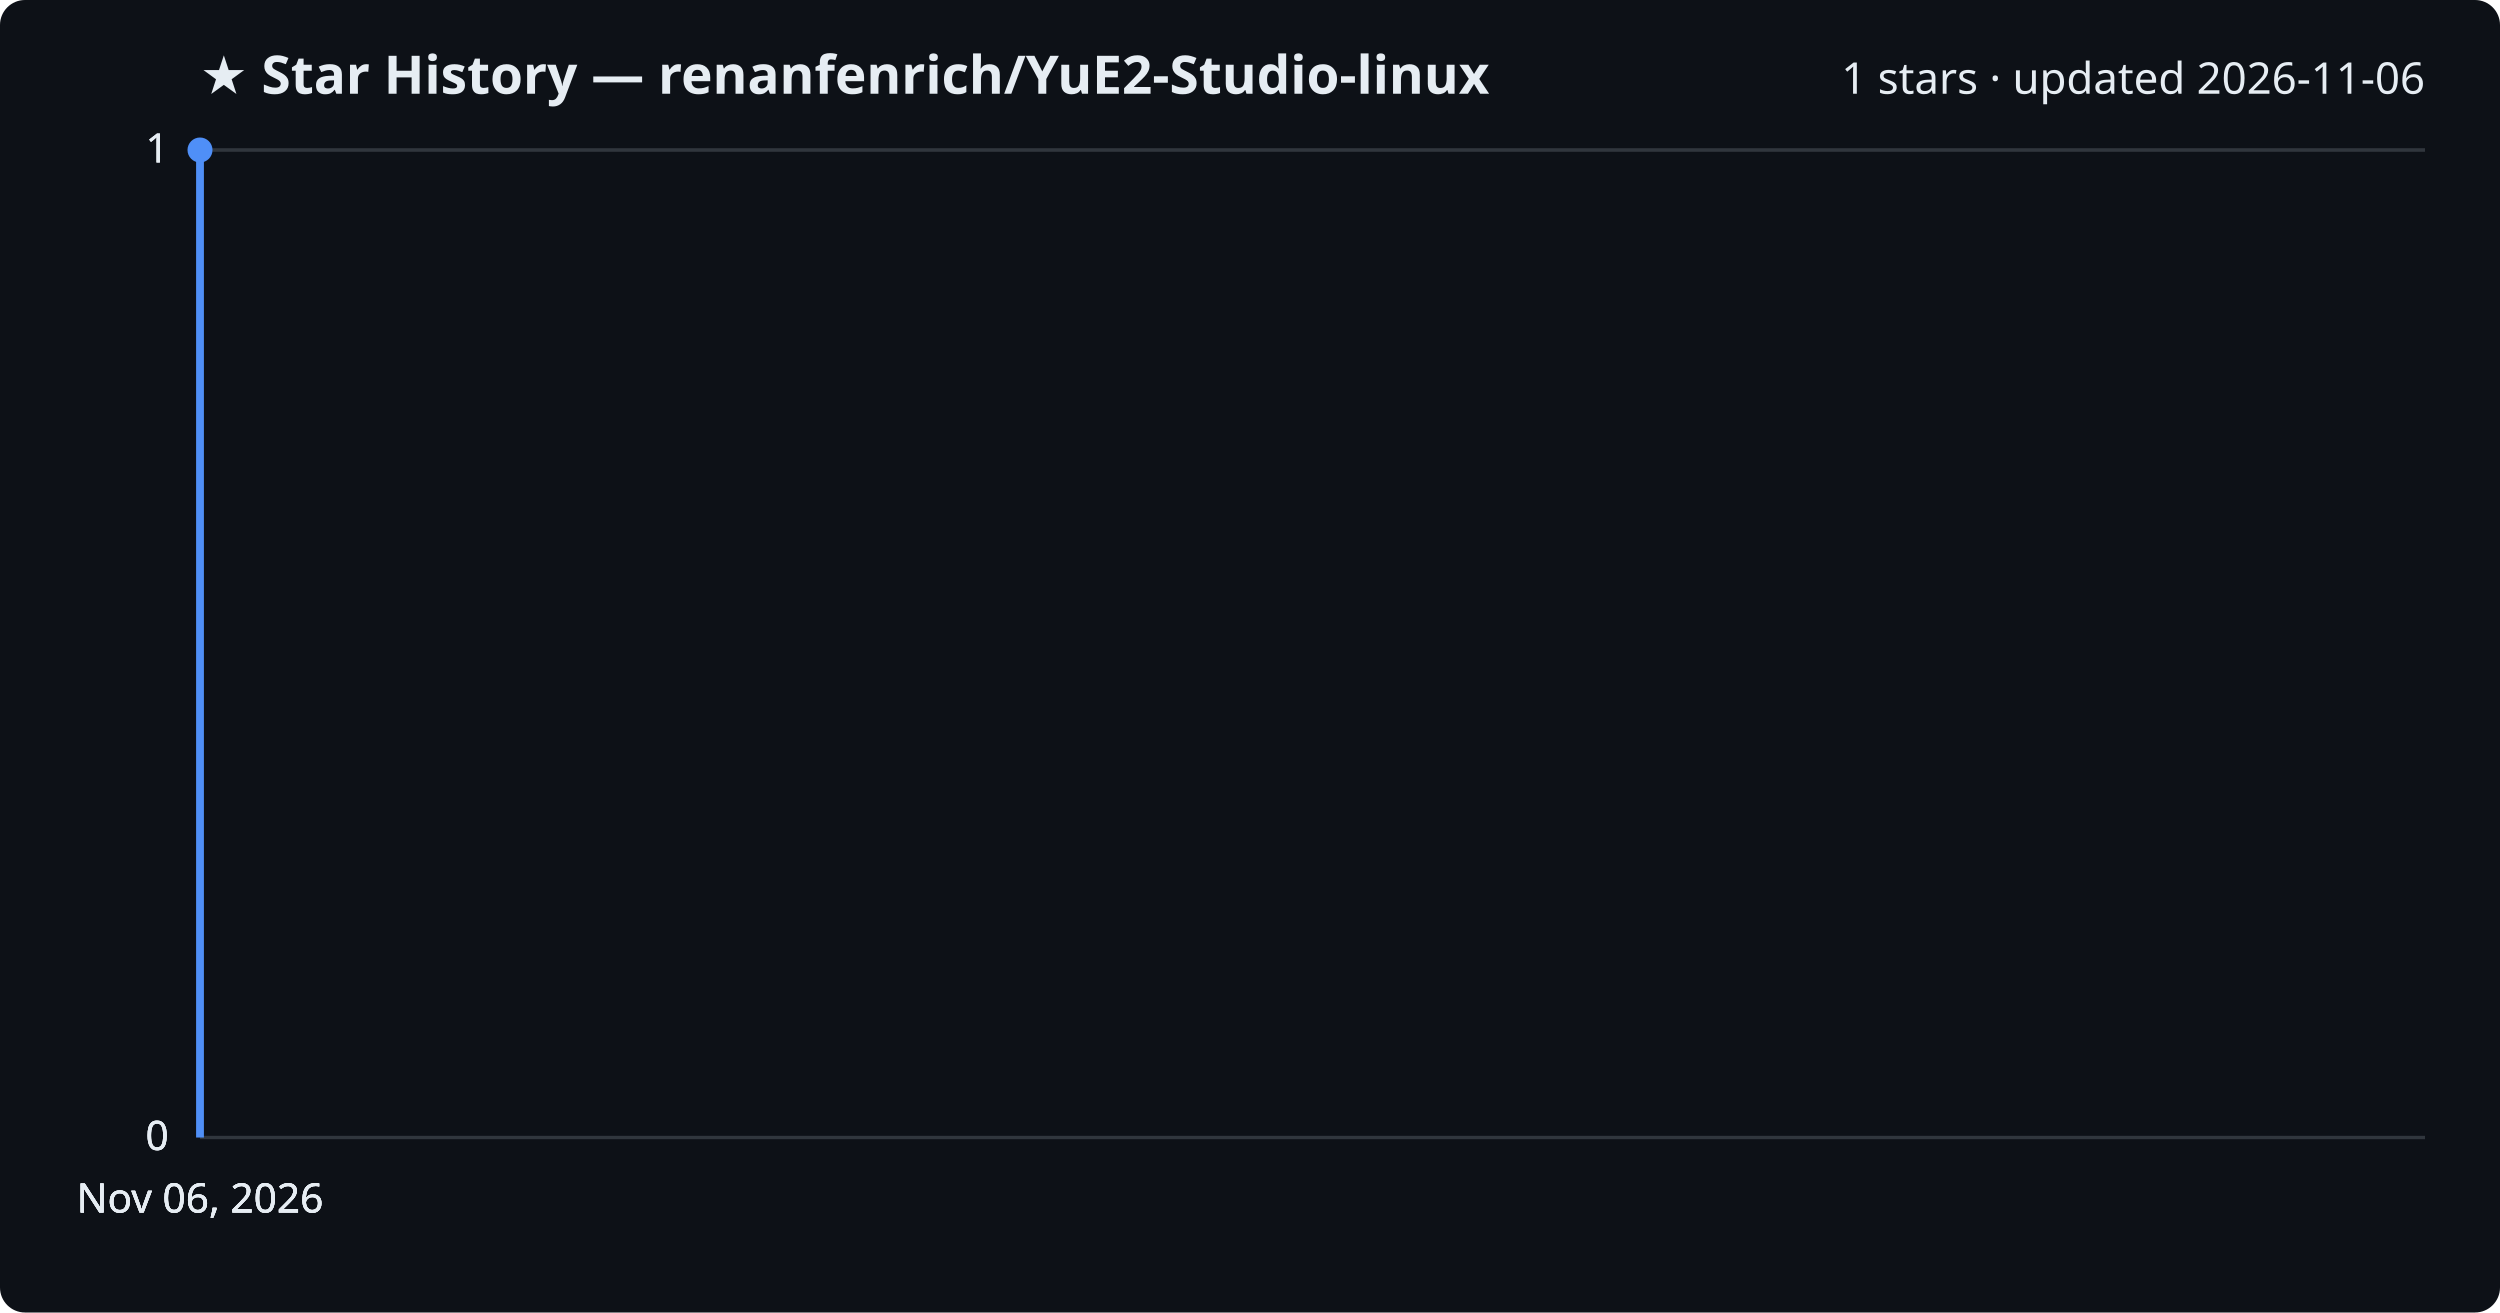
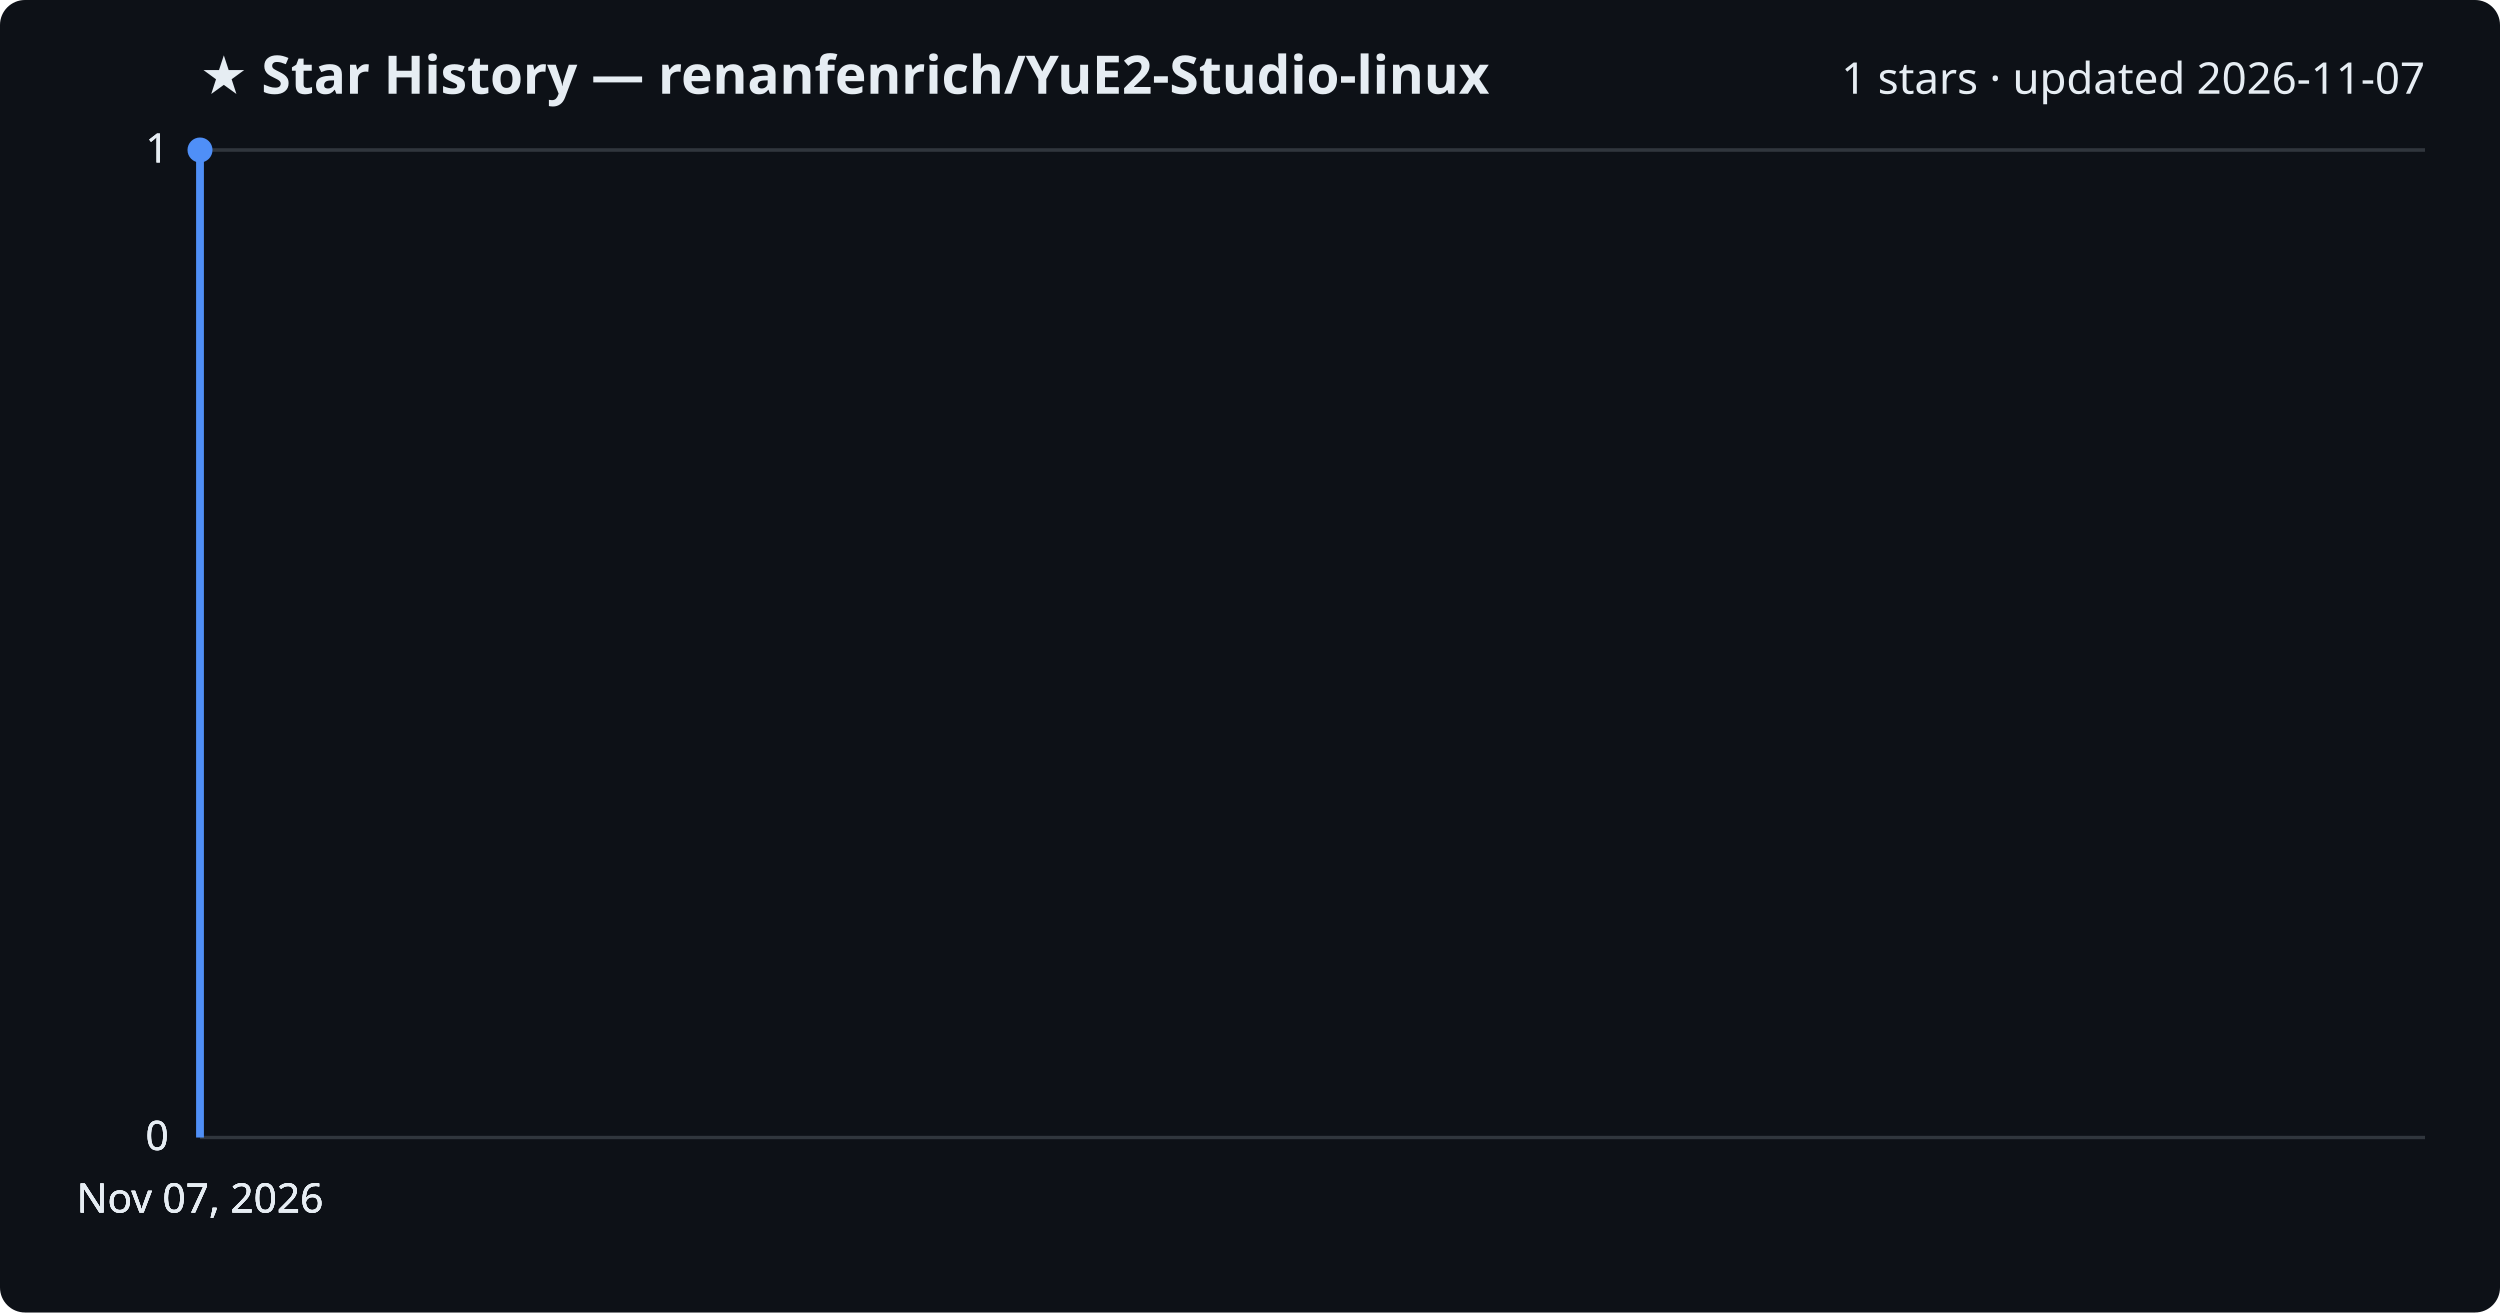
<svg xmlns="http://www.w3.org/2000/svg" viewBox="0 0 800 420" font-family="Segoe UI, sans-serif">
  <rect width="800" height="420" fill="#0d1117" rx="8" />
  <text x="64" y="30" fill="#e6edf3" font-size="17" font-weight="700">★ Star History — renanfenrich/YuE2-Studio-linux</text>
-   <text x="776" y="30" fill="#e6edf3" font-size="14" text-anchor="end">1 stars · updated 2026-11-06</text>
+   <text x="776" y="30" fill="#e6edf3" font-size="14" text-anchor="end">1 stars · updated 2026-11-07</text>
  <line x1="64" y1="364.0" x2="776" y2="364.0" stroke="#30363d" stroke-width="1" />
  <text x="54" y="368.0" fill="#e6edf3" font-size="13" text-anchor="end">0</text>
  <line x1="64" y1="364.0" x2="776" y2="364.0" stroke="#30363d" stroke-width="1" />
  <text x="54" y="368.0" fill="#e6edf3" font-size="13" text-anchor="end">0</text>
  <line x1="64" y1="364.0" x2="776" y2="364.0" stroke="#30363d" stroke-width="1" />
  <text x="54" y="368.0" fill="#e6edf3" font-size="13" text-anchor="end">0</text>
  <line x1="64" y1="48.0" x2="776" y2="48.0" stroke="#30363d" stroke-width="1" />
  <text x="54" y="52.0" fill="#e6edf3" font-size="13" text-anchor="end">1</text>
  <line x1="64" y1="48.0" x2="776" y2="48.0" stroke="#30363d" stroke-width="1" />
  <text x="54" y="52.0" fill="#e6edf3" font-size="13" text-anchor="end">1</text>
  <path d="M64.0,364.0 L64.0,48.0 L64.0,48.0" fill="none" stroke="#4f8ff7" stroke-width="2.5" stroke-linejoin="round" />
  <circle cx="64.0" cy="48.0" r="4" fill="#4f8ff7" />
-   <text x="64.0" y="388" fill="#e6edf3" font-size="13" text-anchor="middle">Nov 06, 2026</text>
-   <text x="64.0" y="388" fill="#e6edf3" font-size="13" text-anchor="middle">Nov 06, 2026</text>
-   <text x="64.0" y="388" fill="#e6edf3" font-size="13" text-anchor="middle">Nov 06, 2026</text>
-   <text x="64.0" y="388" fill="#e6edf3" font-size="13" text-anchor="middle">Nov 06, 2026</text>
+   <text x="64.0" y="388" fill="#e6edf3" font-size="13" text-anchor="middle">Nov 07, 2026</text>
+   <text x="64.0" y="388" fill="#e6edf3" font-size="13" text-anchor="middle">Nov 07, 2026</text>
+   <text x="64.0" y="388" fill="#e6edf3" font-size="13" text-anchor="middle">Nov 07, 2026</text>
+   <text x="64.0" y="388" fill="#e6edf3" font-size="13" text-anchor="middle">Nov 07, 2026</text>
</svg>
